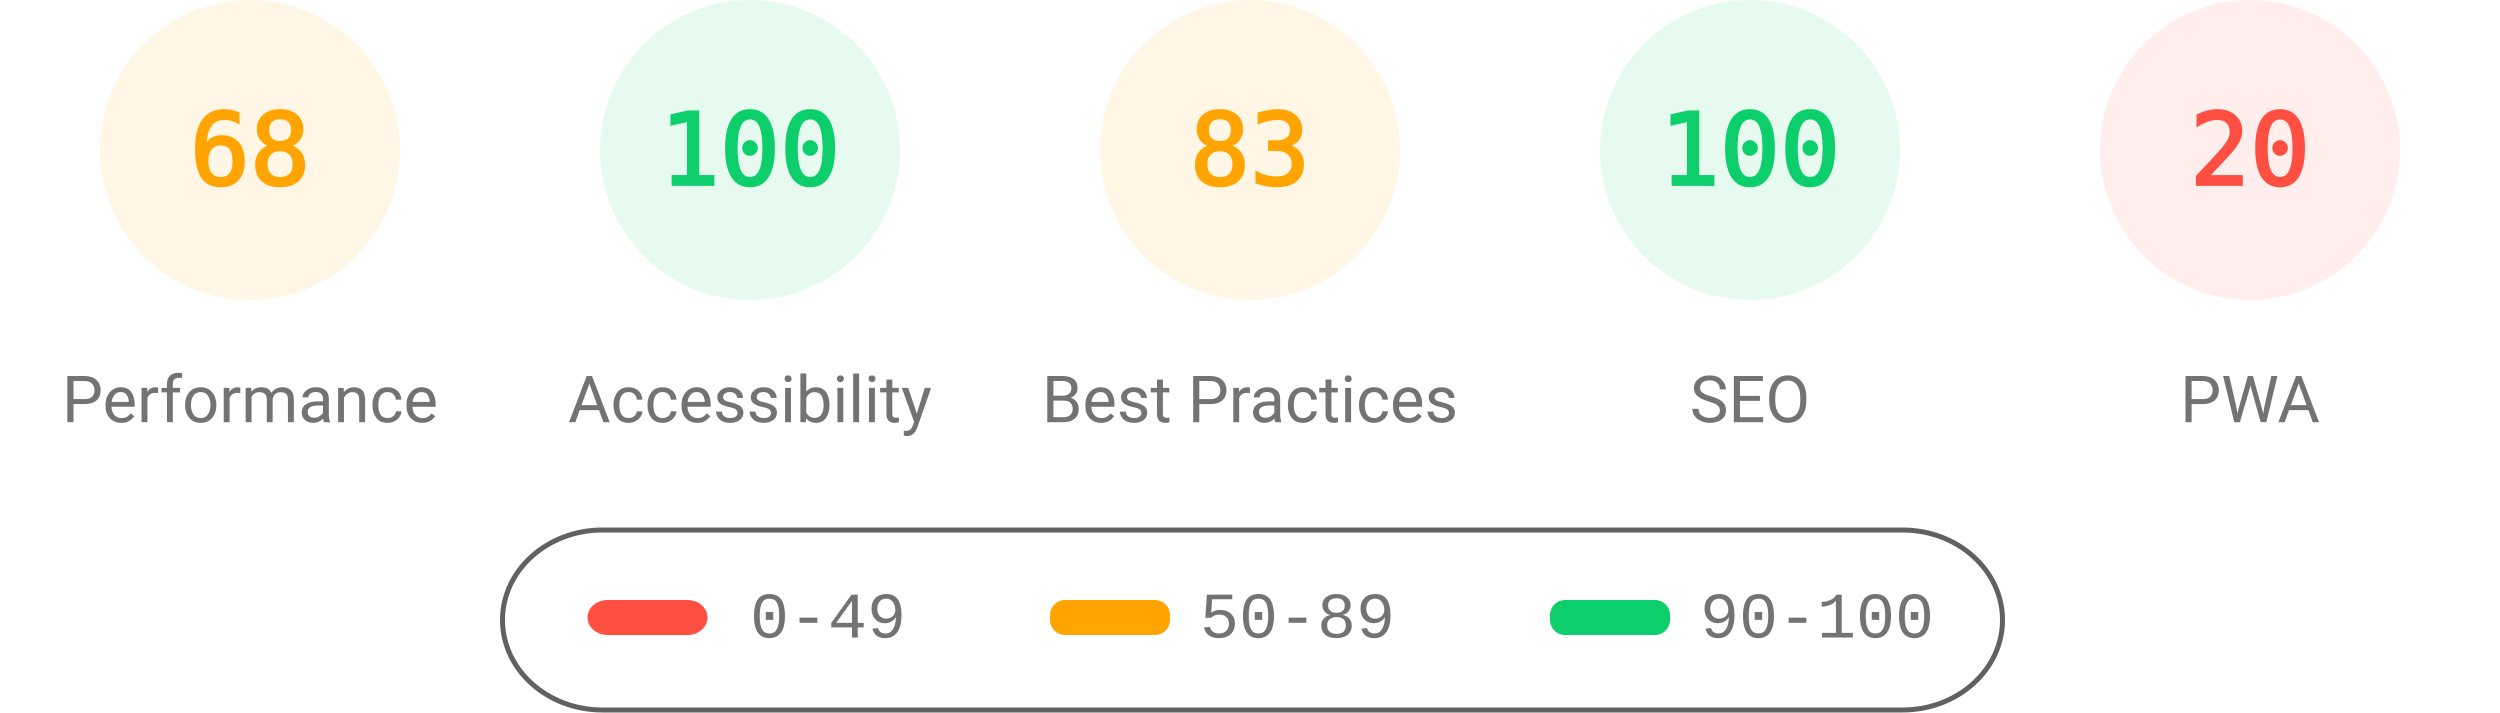
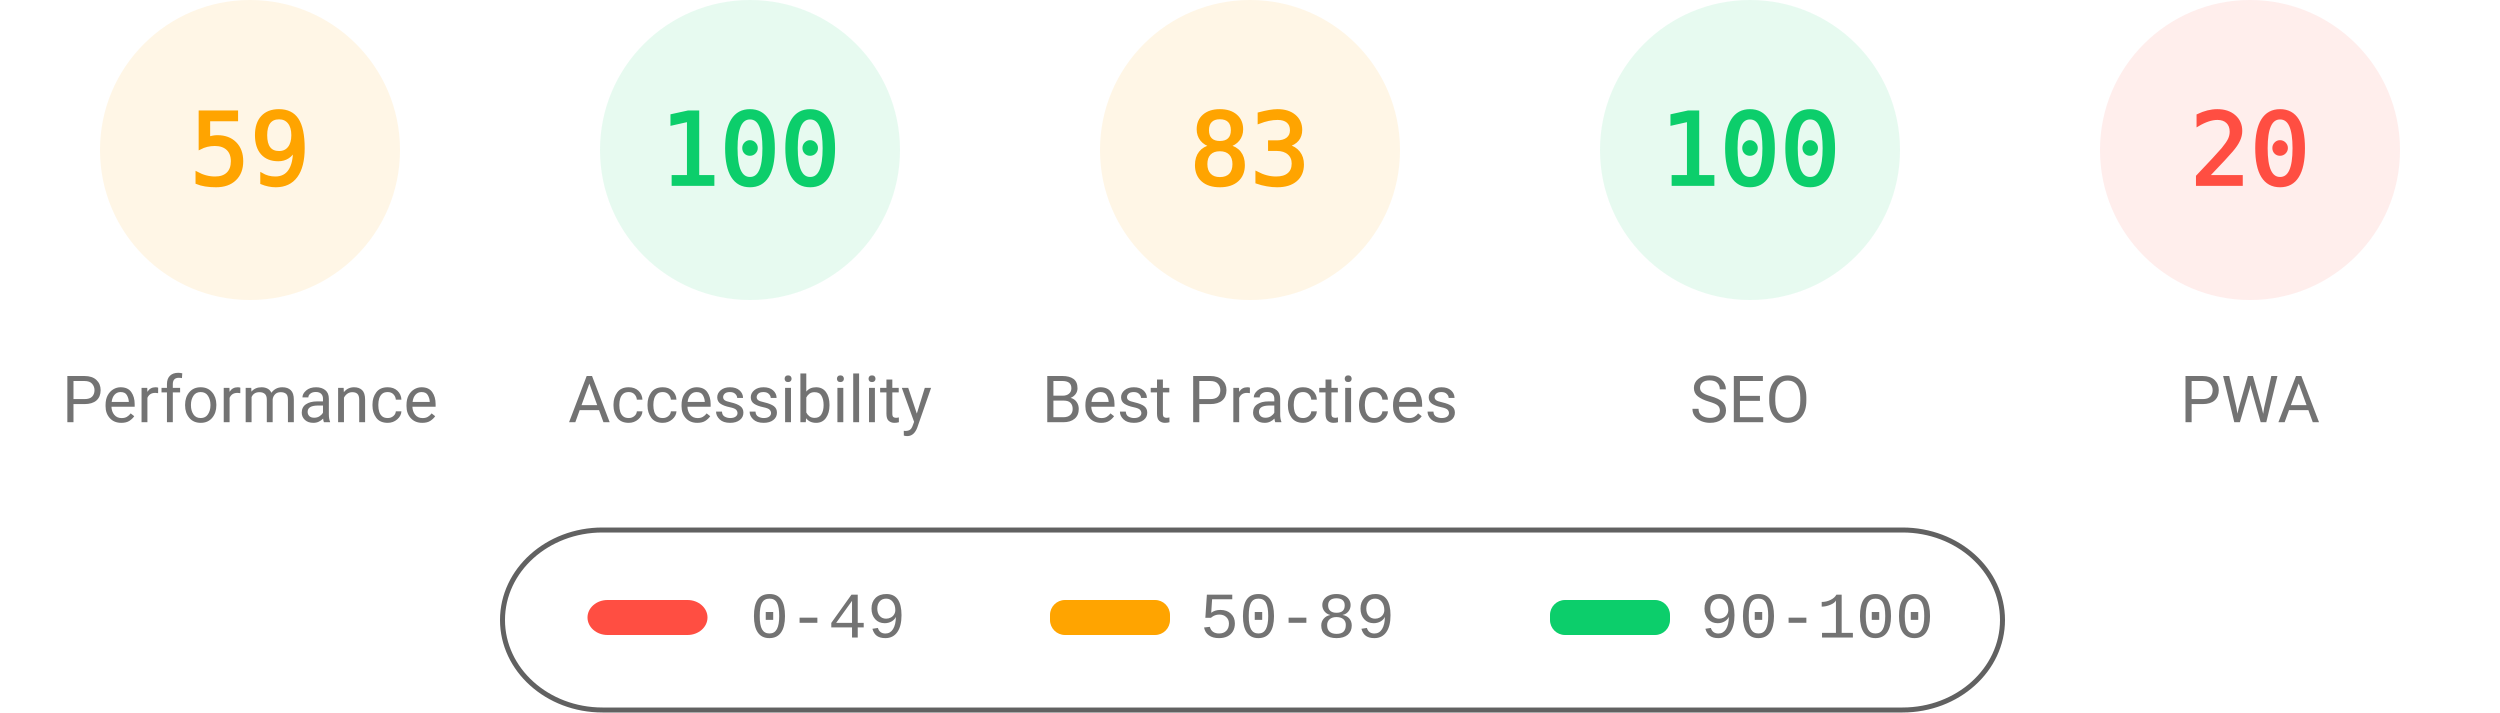
<svg xmlns="http://www.w3.org/2000/svg" fill="none" width="1000" height="285">
  <style>.gauge-base{opacity:.1}.gauge-arc{fill:none;animation-delay:250ms;stroke-linecap:round;transform:rotate(-90deg);transform-origin:100px 60px;animation:load-gauge 1s ease forwards}.guage-text{font-size:40px;font-family:monospace;text-align:center}.guage-red{color:#ff4e42;fill:#ff4e42;stroke:#ff4e42}.guage-orange{color:#ffa400;fill:#ffa400;stroke:#ffa400}.guage-green{color:#0cce6b;fill:#0cce6b;stroke:#0cce6b}.guage-undefined{color:#5c5c5c;fill:#5c5c5c;stroke:#5c5c5c}.guage-title{color:#737373;fill:#737373;stroke:none;font-size:26px;line-height:26px;font-family:Roboto,Halvetica,Arial,sans-serif}@keyframes load-gauge{from{stroke-dasharray:0 352.858}}</style>
  <svg class="guage-div guage-perf guage-orange" viewBox="0 0 200 200" width="200" height="200">
    <circle class="gauge-base" r="56" cx="100" cy="60" stroke-width="8" />
-     <circle class="gauge-arc guage-arc-1" r="56" cx="100" cy="60" stroke-width="8" style="stroke-dasharray:239.263,351.858" />
-     <text class="guage-text" x="100" y="60" alignment-baseline="central" dominant-baseline="central" text-anchor="middle">68</text>
+     <circle class="gauge-arc guage-arc-1" r="56" cx="100" cy="60" stroke-width="8" style="stroke-dasharray:207.596,351.858" />
+     <text class="guage-text" x="100" y="60" alignment-baseline="central" dominant-baseline="central" text-anchor="middle">59</text>
    <text class="guage-title" x="100" y="160" alignment-baseline="central" dominant-baseline="central" text-anchor="middle">Performance</text>
  </svg>
  <svg class="guage-div guage-acc guage-green" viewBox="0 0 200 200" width="200" height="200" x="200">
    <circle class="gauge-base" r="56" cx="100" cy="60" stroke-width="8" />
    <circle class="gauge-arc guage-arc-2" r="56" cx="100" cy="60" stroke-width="8" style="stroke-dasharray:351.858,351.858" />
    <text class="guage-text" x="100" y="60" alignment-baseline="central" dominant-baseline="central" text-anchor="middle">100</text>
    <text class="guage-title" x="100" y="160" alignment-baseline="central" dominant-baseline="central" text-anchor="middle">Accessibility</text>
  </svg>
  <svg class="guage-div guage-best guage-orange" viewBox="0 0 200 200" width="200" height="200" x="400">
    <circle class="gauge-base" r="56" cx="100" cy="60" stroke-width="8" />
    <circle class="gauge-arc guage-arc-3" r="56" cx="100" cy="60" stroke-width="8" style="stroke-dasharray:292.042,351.858" />
    <text class="guage-text" x="100" y="60" alignment-baseline="central" dominant-baseline="central" text-anchor="middle">83</text>
    <text class="guage-title" x="100" y="160" alignment-baseline="central" dominant-baseline="central" text-anchor="middle">Best Practices</text>
  </svg>
  <svg class="guage-div guage-seo guage-green" viewBox="0 0 200 200" width="200" height="200" x="600">
    <circle class="gauge-base" r="56" cx="100" cy="60" stroke-width="8" />
    <circle class="gauge-arc guage-arc-4" r="56" cx="100" cy="60" stroke-width="8" style="stroke-dasharray:351.858,351.858" />
    <text class="guage-text" x="100" y="60" alignment-baseline="central" dominant-baseline="central" text-anchor="middle">100</text>
    <text class="guage-title" x="100" y="160" alignment-baseline="central" dominant-baseline="central" text-anchor="middle">SEO</text>
  </svg>
  <svg class="guage-div guage-pwa guage-red" viewBox="0 0 200 200" width="200" height="200" x="800">
    <circle class="gauge-base" r="56" cx="100" cy="60" stroke-width="8" />
    <circle class="gauge-arc guage-arc-4" r="56" cx="100" cy="60" stroke-width="8" style="stroke-dasharray:70.372,351.858" />
    <text class="guage-text" x="100" y="60" alignment-baseline="central" dominant-baseline="central" text-anchor="middle">20</text>
    <text class="guage-title" x="100" y="160" alignment-baseline="central" dominant-baseline="central" text-anchor="middle">PWA</text>
  </svg>
  <svg width="604" height="76" x="200" y="210">
    <path fill="none" id="canvas_background" d="M-1-1h604v80H-1z" />
    <rect fill-opacity="0" stroke="#616161" stroke-width="2" rx="40" id="svg_2" height="72" width="600" y="2" x="1" fill="#000" />
    <rect stroke="#000" rx="8" id="svg_3" height="14" width="48" y="30" x="35" stroke-opacity="null" stroke-width="0" fill="#ff4e42" />
    <rect stroke="#000" rx="6" id="svg_4" height="14" width="48" y="30" x="220" stroke-opacity="null" stroke-width="0" fill="#ffa400" />
    <rect stroke="#000" rx="6" id="svg_5" height="14" width="48" y="30" x="420" stroke-opacity="null" stroke-width="0" fill="#0cce6b" />
    <text xml:space="preserve" text-anchor="start" font-family="'Courier New', Courier, monospace" font-size="26" id="svg_6" y="45" x="100" stroke-opacity="null" stroke-width="0" stroke="#000" fill="#737373">0-49</text>
    <text xml:space="preserve" text-anchor="start" font-family="'Courier New', Courier, monospace" font-size="26" id="svg_7" y="45" x="280" stroke-opacity="null" stroke-width="0" stroke="#000" fill="#737373">50-89</text>
    <text xml:space="preserve" text-anchor="start" font-family="'Courier New', Courier, monospace" font-size="26" id="svg_8" y="45" x="480" stroke-opacity="null" stroke-width="0" stroke="#000" fill="#737373">90-100</text>
  </svg>
</svg>
